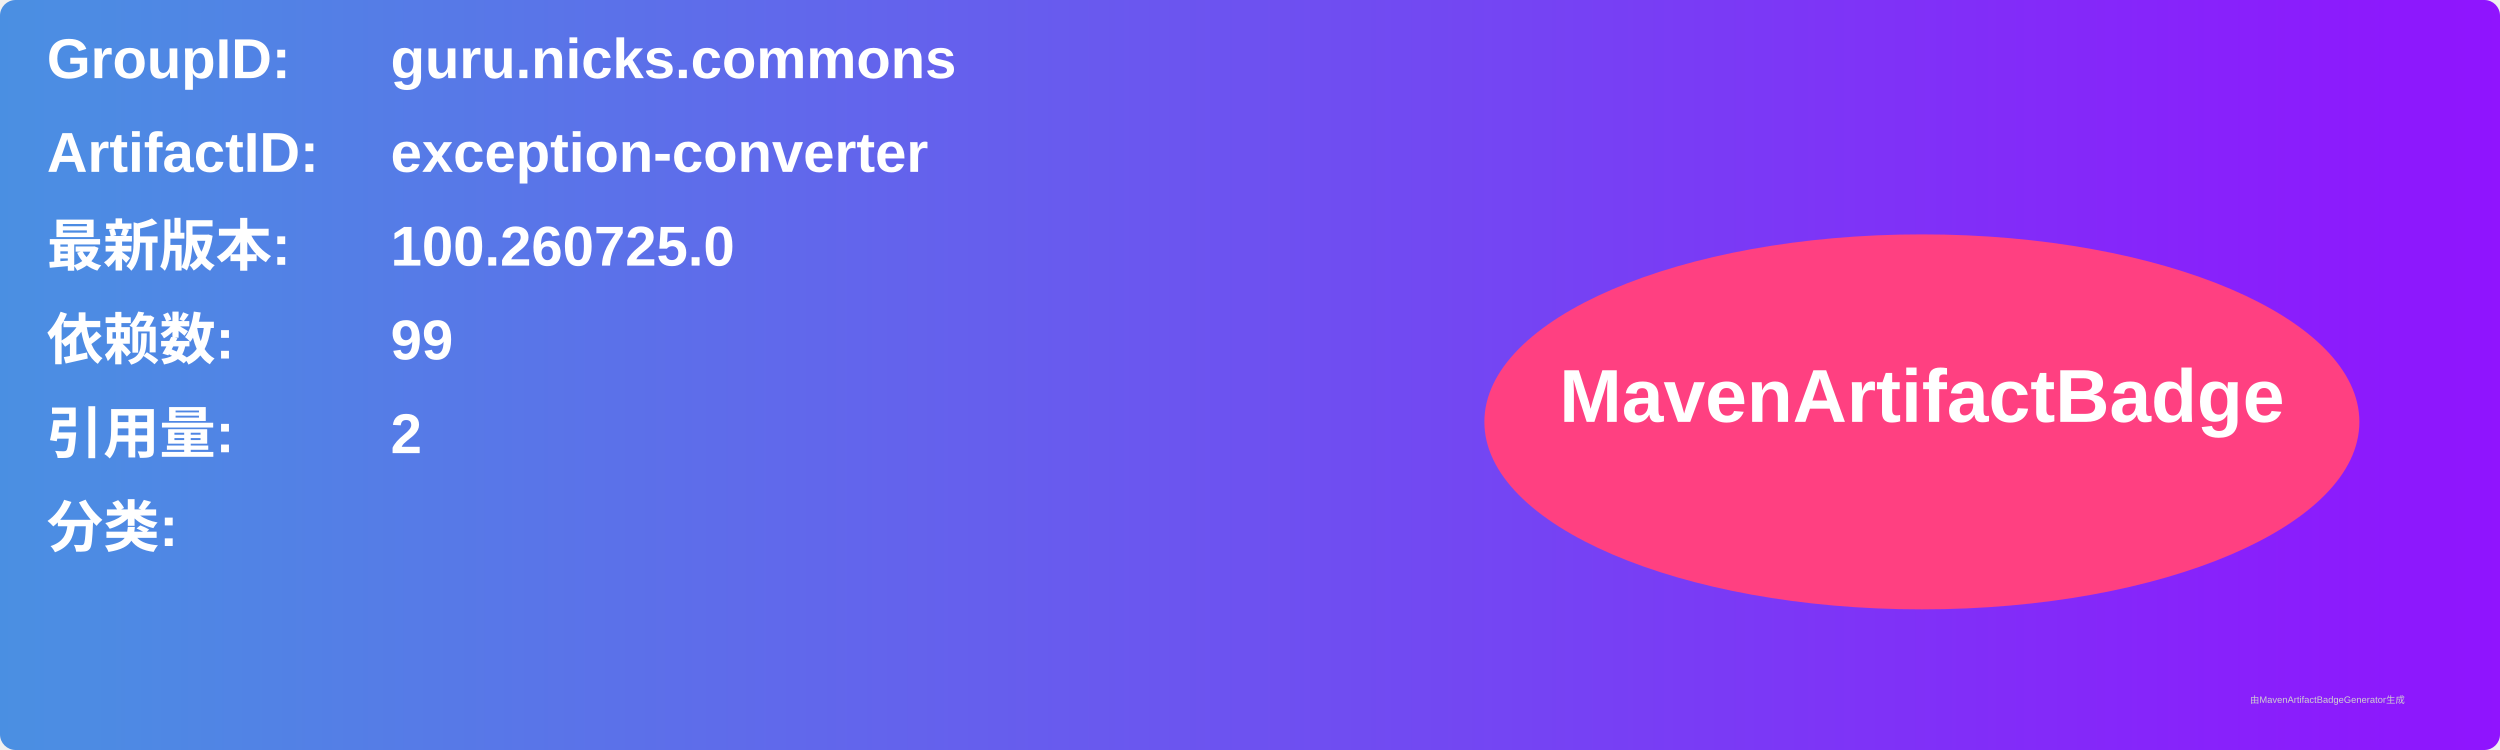
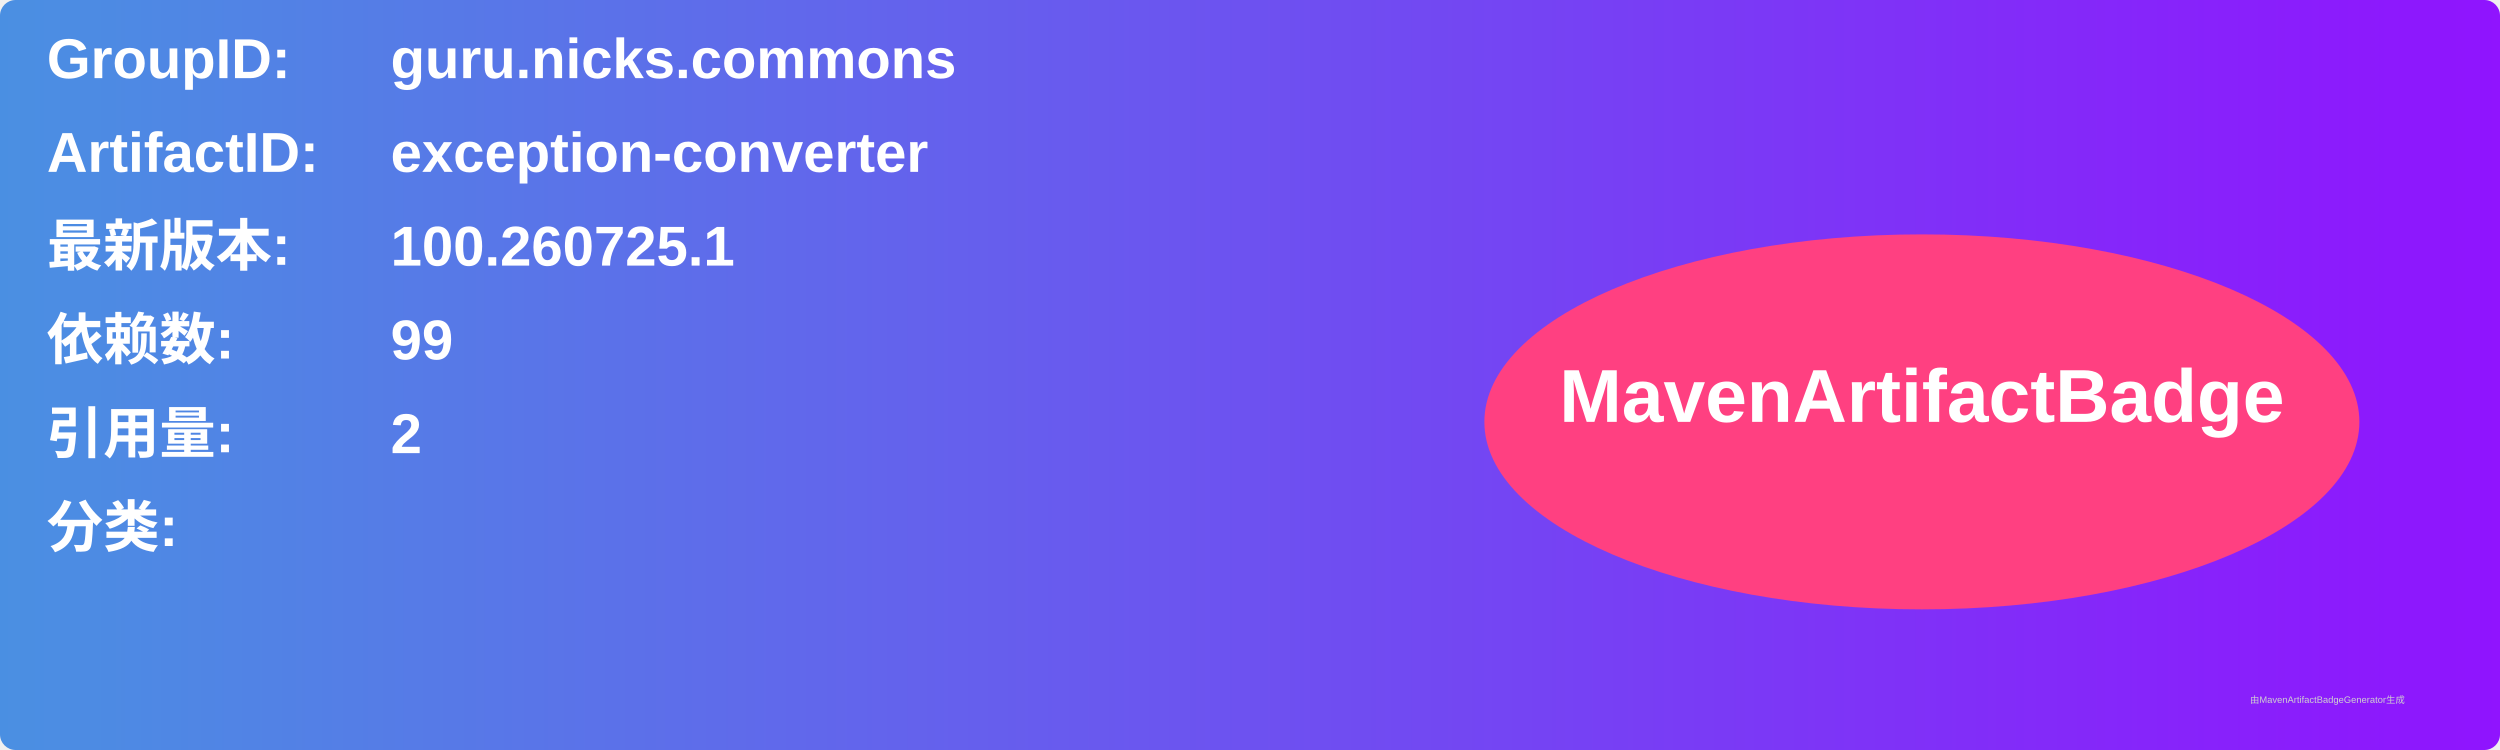
<svg xmlns="http://www.w3.org/2000/svg" width="800" height="240" viewBox="0 0 800 240">
  <linearGradient id="grad" x1="0%" y1="0%" x2="100%" y2="0%">
    <stop offset="0%" stop-color="#4a90e2" />
    <stop offset="100%" stop-color="#9013fe" />
  </linearGradient>
  <rect width="100%" height="100%" rx="5" ry="5" fill="url(#grad)" />
  <g transform="translate(15, 15)">
    <text x="0" y="10" font-family="Arial" font-size="18" fill="white" font-weight="bold" width="260">GroupID:</text>
    <text x="110" y="10" font-family="Arial" font-size="18" fill="white" font-weight="bold" width="460">guru.nicks.commons</text>
    <text x="0" y="40" font-family="Arial" font-size="18" fill="white" font-weight="bold" width="260">ArtifactID:</text>
    <text x="110" y="40" font-family="Arial" font-size="18" fill="white" font-weight="bold" width="460">exception-converter</text>
    <text x="0" y="70" font-family="Arial" font-size="18" fill="white" font-weight="bold">最新版本:</text>
    <text x="110" y="70" font-family="Arial" font-size="18" fill="white" font-weight="bold">
-       <tspan font-weight="bold">100.260725.0</tspan>
+       <tspan font-weight="bold">100.260725.1</tspan>
    </text>
    <text x="0" y="100" font-family="Arial" font-size="18" fill="white" font-weight="bold">依赖数: </text>
    <text x="110" y="100" font-family="Arial" font-size="18" fill="white">
      <tspan font-weight="bold">99</tspan>
    </text>
    <text x="0" y="130" font-family="Arial" font-size="18" fill="white" font-weight="bold">引用量: </text>
    <text x="110" y="130" font-family="Arial" font-size="18" fill="white">
      <tspan font-weight="bold">2</tspan>
    </text>
    <text x="0" y="160" font-family="Arial" font-size="18" fill="white" font-weight="bold">分类:</text>
    <text x="10" y="190" font-family="Arial" font-size="10" fill="white">
      <tspan font-weight="bold" />
    </text>
    <ellipse cx="600" cy="120" rx="140" ry="60" fill="#ff4081" />
    <text x="600" y="120" text-anchor="middle" font-family="Arial" font-size="24" fill="white" font-weight="bold">MavenArtifactBadge</text>
  </g>
  <text x="720" y="225" font-family="Arial" font-size="3" fill="#d0d0d0">由MavenArtifactBadgeGenerator生成</text>
</svg>
